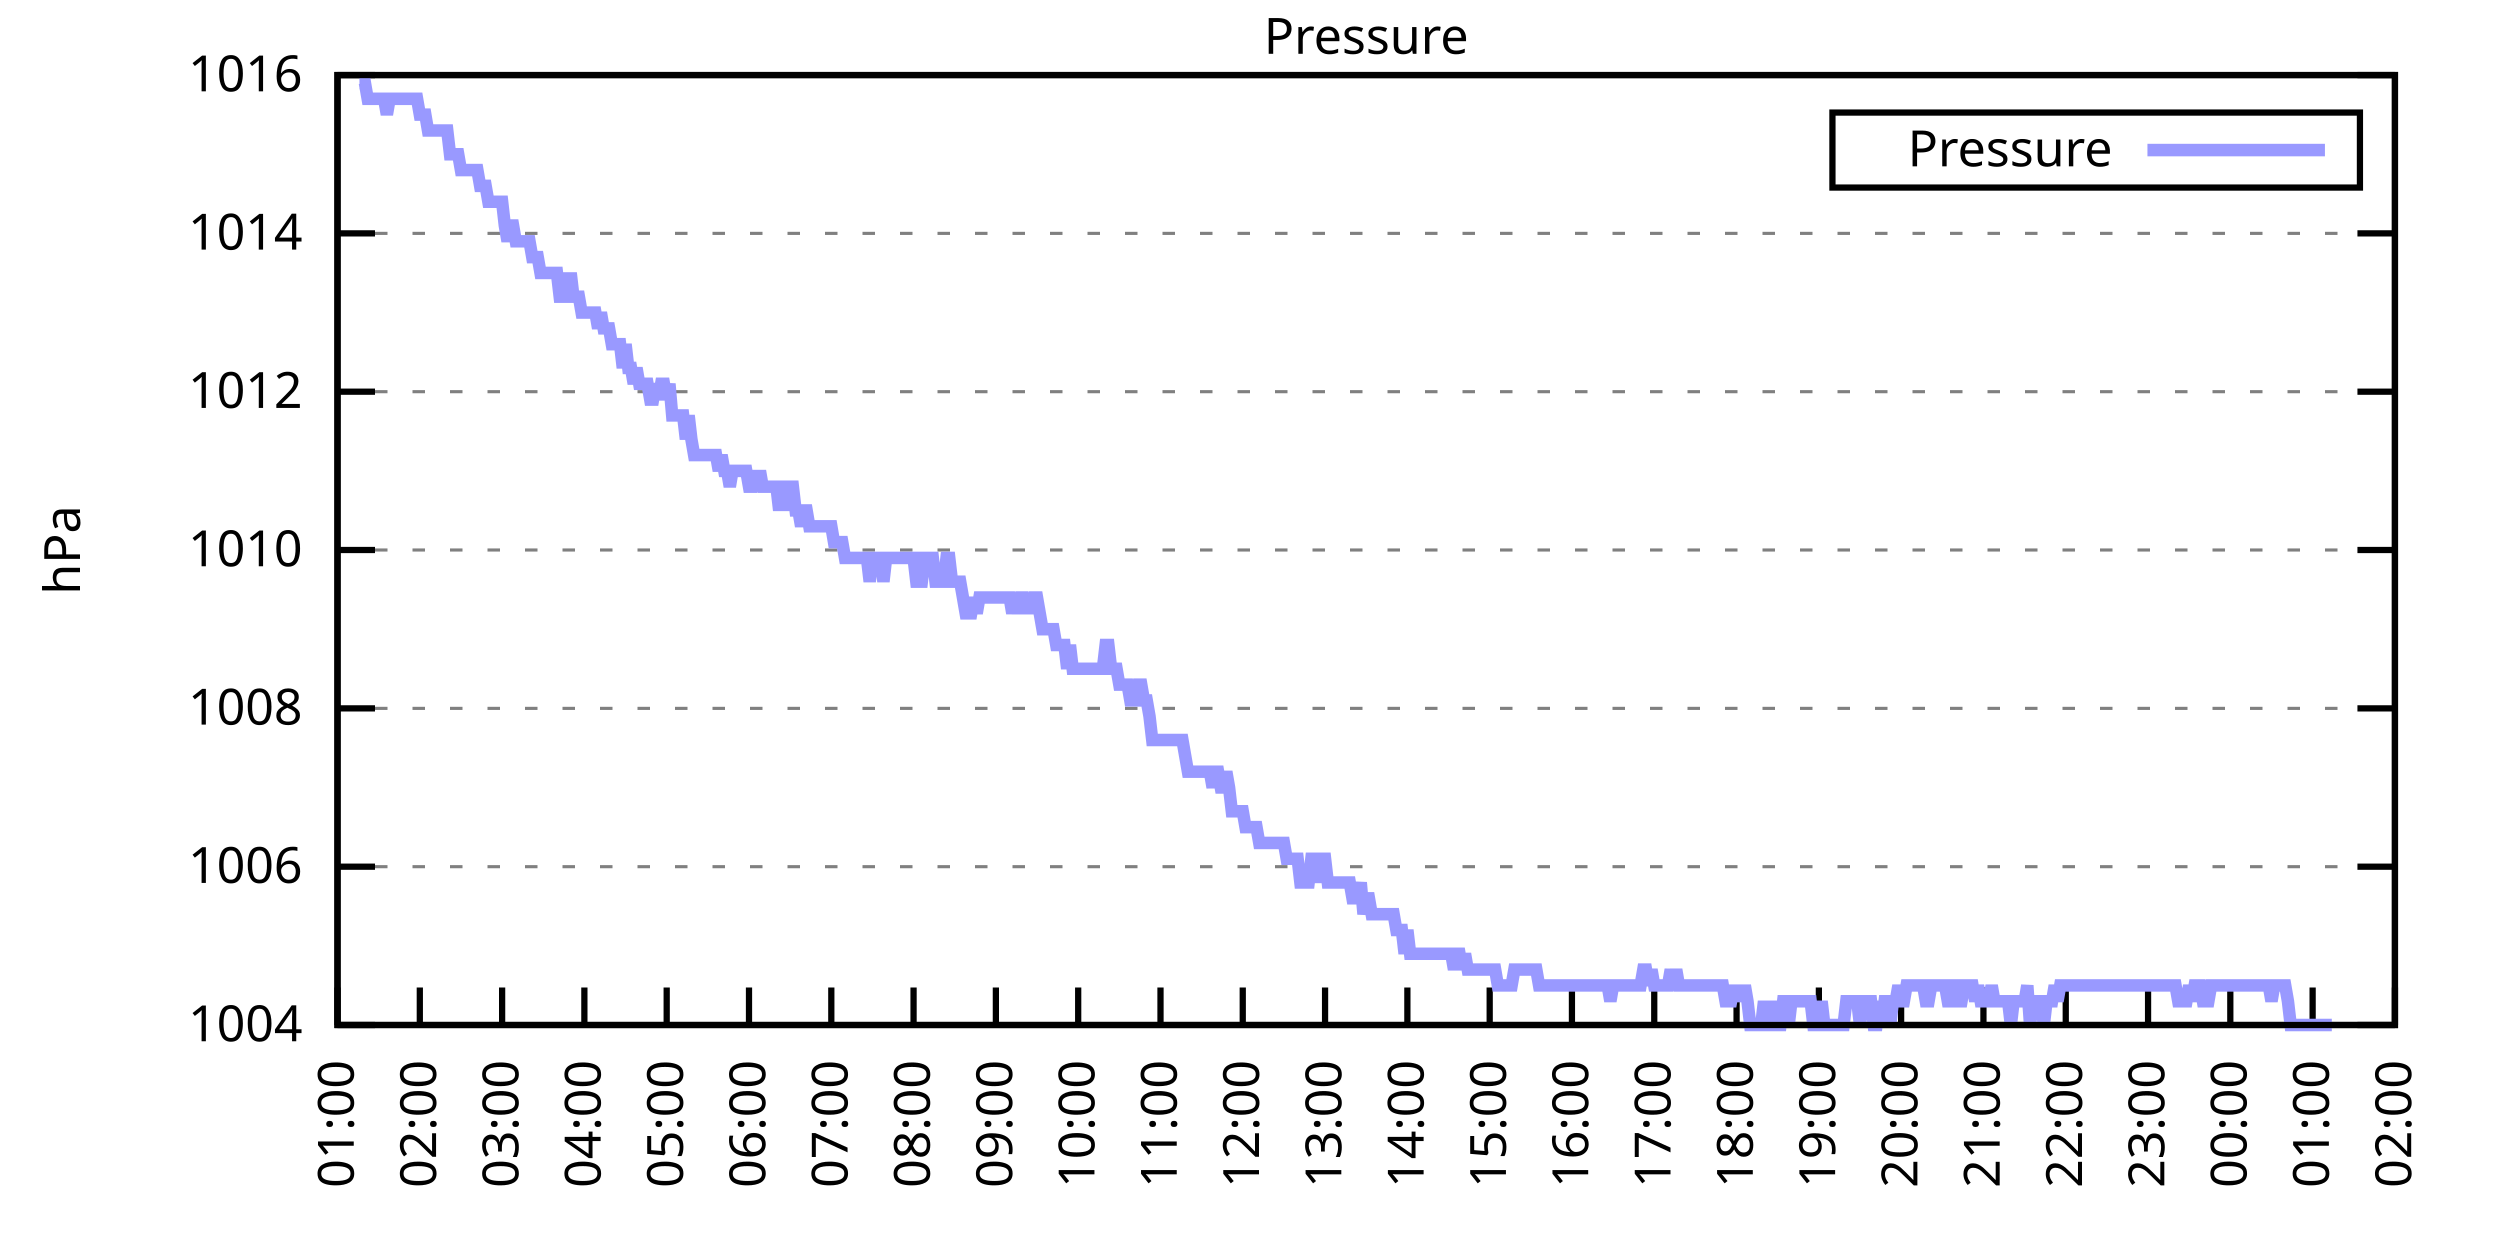
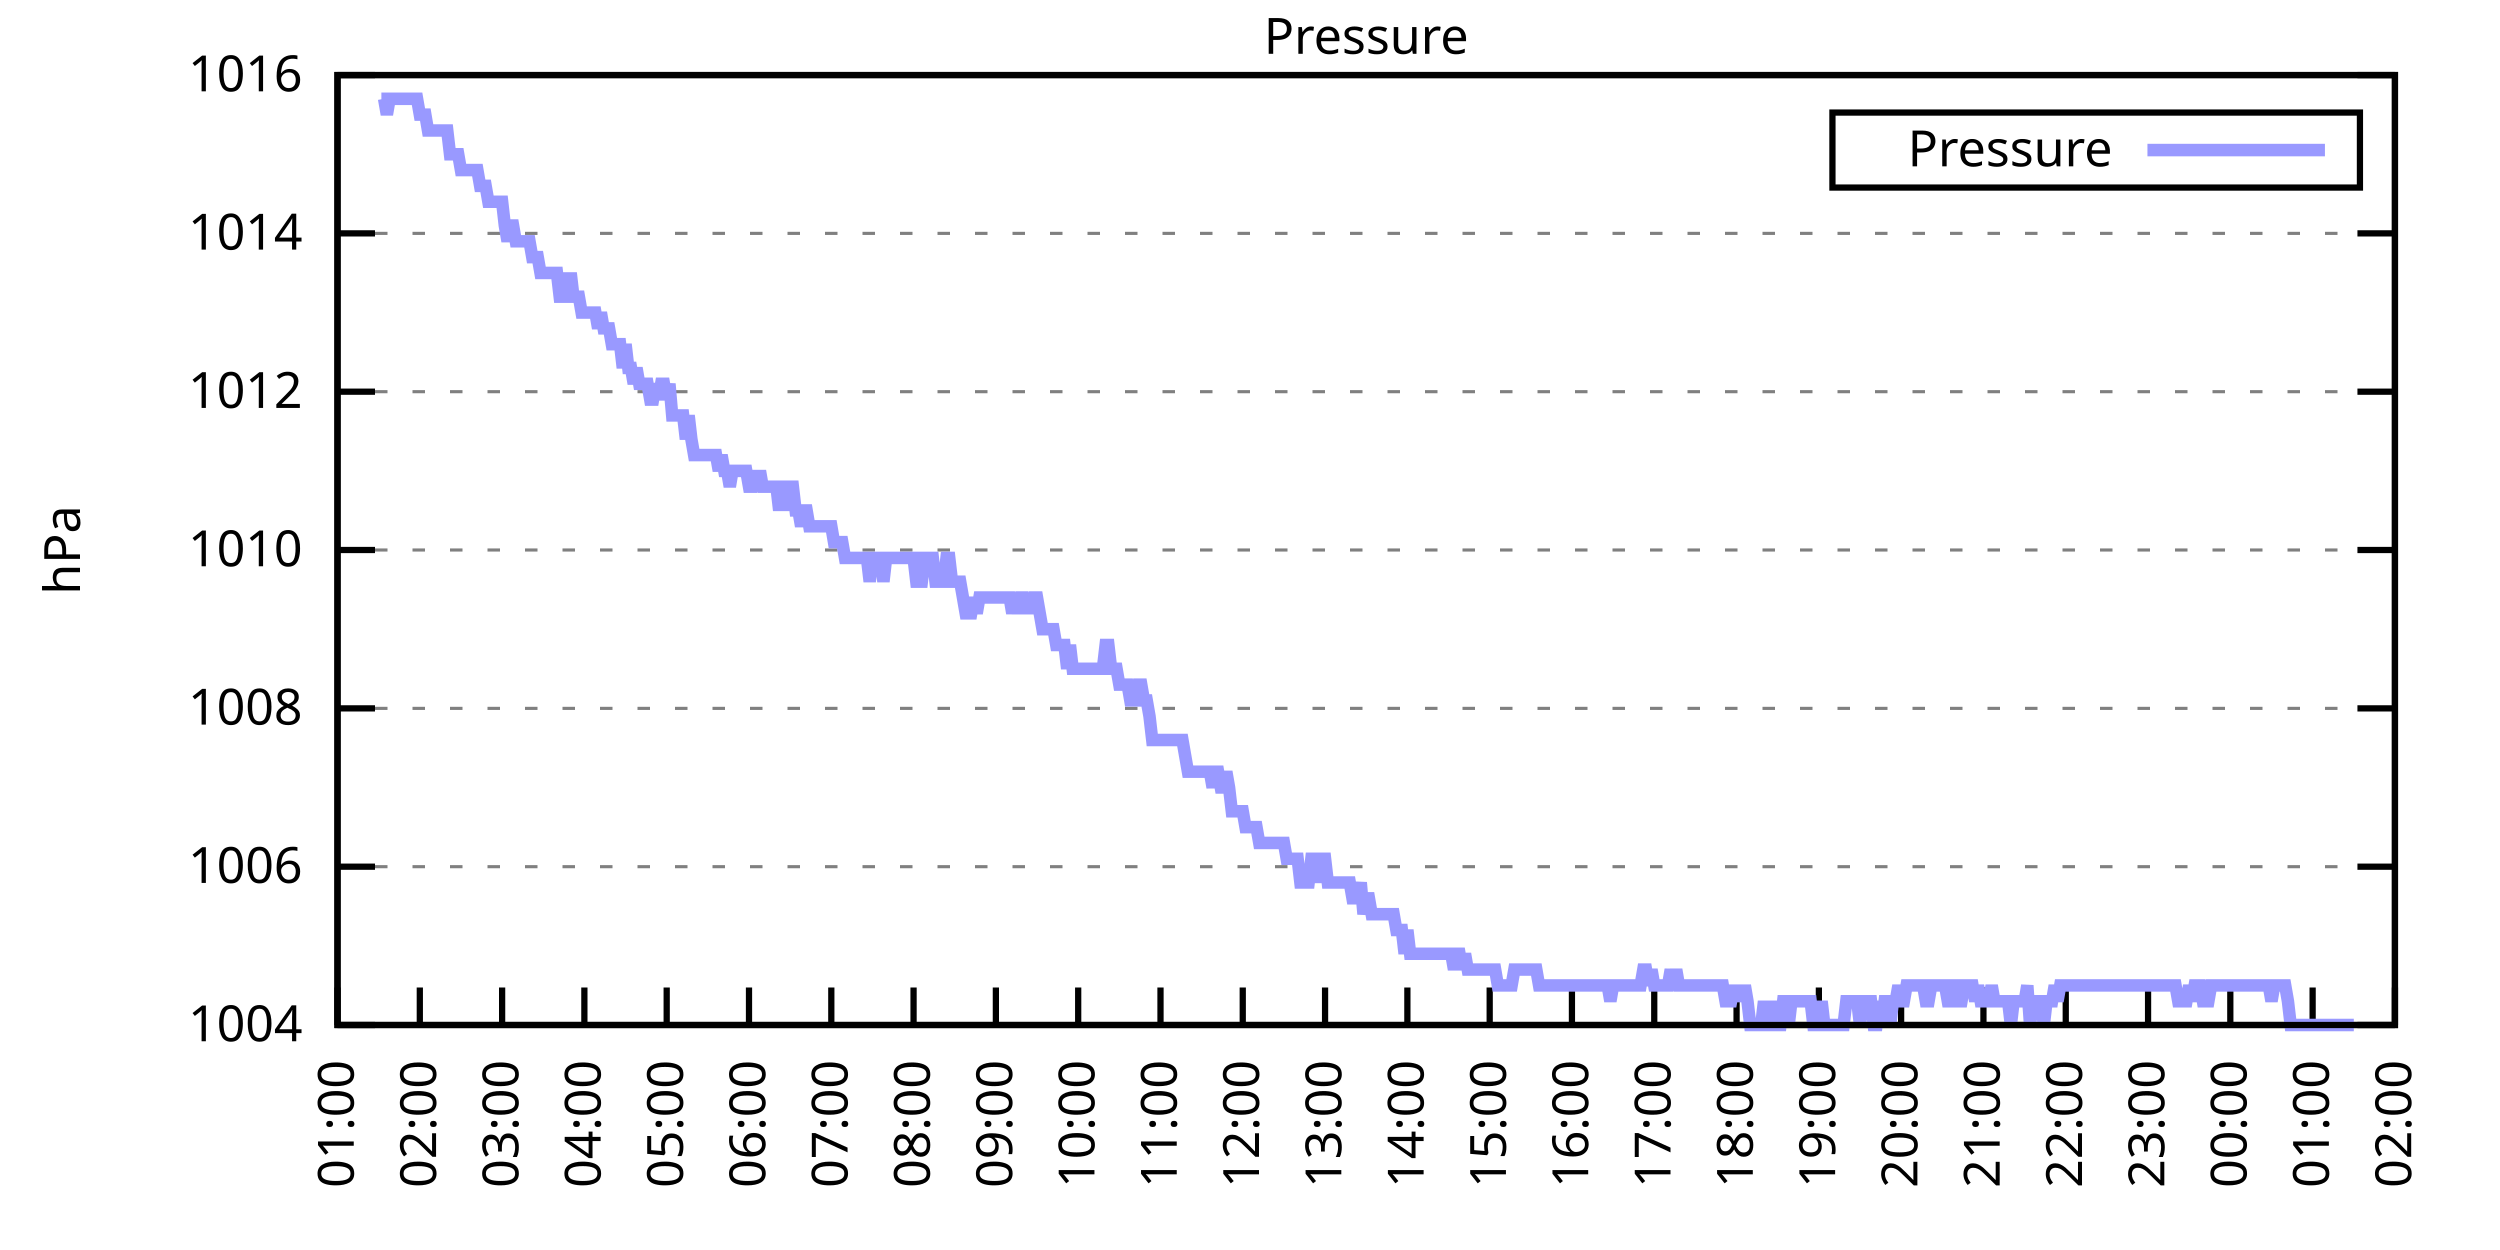
<svg xmlns="http://www.w3.org/2000/svg" xmlns:xlink="http://www.w3.org/1999/xlink" width="400" height="200" viewBox="0 0 400 200">
  <g id="gnuplot_canvas">
    <rect x="0" y="0" width="400" height="200" fill="none" />
    <defs>
      <circle id="gpDot" r="0.5" stroke-width="0.5" stroke="currentColor" />
      <path id="gpPt0" stroke-width="0.333" stroke="currentColor" d="M-1,0 h2 M0,-1 v2" />
      <path id="gpPt1" stroke-width="0.333" stroke="currentColor" d="M-1,-1 L1,1 M1,-1 L-1,1" />
      <path id="gpPt2" stroke-width="0.333" stroke="currentColor" d="M-1,0 L1,0 M0,-1 L0,1 M-1,-1 L1,1 M-1,1 L1,-1" />
      <rect id="gpPt3" stroke-width="0.333" stroke="currentColor" x="-1" y="-1" width="2" height="2" />
      <rect id="gpPt4" stroke-width="0.333" stroke="currentColor" fill="currentColor" x="-1" y="-1" width="2" height="2" />
      <circle id="gpPt5" stroke-width="0.333" stroke="currentColor" cx="0" cy="0" r="1" />
      <use xlink:href="#gpPt5" id="gpPt6" fill="currentColor" stroke="none" />
      <path id="gpPt7" stroke-width="0.333" stroke="currentColor" d="M0,-1.33 L-1.33,0.67 L1.33,0.67 z" />
      <use xlink:href="#gpPt7" id="gpPt8" fill="currentColor" stroke="none" />
      <use xlink:href="#gpPt7" id="gpPt9" stroke="currentColor" transform="rotate(180)" />
      <use xlink:href="#gpPt9" id="gpPt10" fill="currentColor" stroke="none" />
      <use xlink:href="#gpPt3" id="gpPt11" stroke="currentColor" transform="rotate(45)" />
      <use xlink:href="#gpPt11" id="gpPt12" fill="currentColor" stroke="none" />
      <path id="gpPt13" stroke-width="0.333" stroke="currentColor" d="M0,1.330 L1.265,0.411 L0.782,-1.067 L-0.782,-1.076 L-1.265,0.411 z" />
      <use xlink:href="#gpPt13" id="gpPt14" fill="currentColor" stroke="none" />
      <filter id="textbox" filterUnits="objectBoundingBox" x="0" y="0" height="1" width="1">
        <feFlood flood-color="white" flood-opacity="1" result="bgnd" />
        <feComposite in="SourceGraphic" in2="bgnd" operator="atop" />
      </filter>
      <filter id="greybox" filterUnits="objectBoundingBox" x="0" y="0" height="1" width="1">
        <feFlood flood-color="lightgrey" flood-opacity="1" result="grey" />
        <feComposite in="SourceGraphic" in2="grey" operator="atop" />
      </filter>
    </defs>
    <g fill="none" color="white" stroke="currentColor" stroke-width="1.00" stroke-linecap="butt" stroke-linejoin="miter">
</g>
    <g fill="none" color="black" stroke="currentColor" stroke-width="1.00" stroke-linecap="butt" stroke-linejoin="miter">
      <g stroke="none" shape-rendering="crispEdges">
        <polygon fill="rgb(255, 255, 255)" points="54.00,164.00 383.18,164.00 383.18,12.02 54.00,12.02 " />
      </g>
    </g>
    <g fill="none" color="black" stroke="currentColor" stroke-width="1.00" stroke-linecap="butt" stroke-linejoin="miter">
</g>
    <g fill="none" color="black" stroke="black" stroke-width="0.50" stroke-linecap="butt" stroke-linejoin="miter">
</g>
    <g fill="none" color="gray" stroke="currentColor" stroke-width="0.50" stroke-linecap="butt" stroke-linejoin="miter">
      <path stroke="gray" stroke-dasharray="2,4" class="gridline" d="M54.00,164.00 L383.19,164.00  " />
    </g>
    <g fill="none" color="gray" stroke="gray" stroke-width="1.00" stroke-linecap="butt" stroke-linejoin="miter">
</g>
    <g fill="none" color="black" stroke="currentColor" stroke-width="1.00" stroke-linecap="butt" stroke-linejoin="miter">
      <path stroke="black" d="M54.00,164.00 L60.00,164.00 M383.19,164.00 L377.19,164.00  " />
      <g transform="translate(48.40,166.60)" stroke="none" fill="black" font-family="Sans" font-size="8.00" text-anchor="end">
        <text>
          <tspan font-family="Sans"> 1004</tspan>
        </text>
      </g>
    </g>
    <g fill="none" color="black" stroke="currentColor" stroke-width="1.00" stroke-linecap="butt" stroke-linejoin="miter">
</g>
    <g fill="none" color="black" stroke="black" stroke-width="0.50" stroke-linecap="butt" stroke-linejoin="miter">
</g>
    <g fill="none" color="gray" stroke="currentColor" stroke-width="0.50" stroke-linecap="butt" stroke-linejoin="miter">
      <path stroke="gray" stroke-dasharray="2,4" class="gridline" d="M54.00,138.67 L383.19,138.67  " />
    </g>
    <g fill="none" color="gray" stroke="gray" stroke-width="1.00" stroke-linecap="butt" stroke-linejoin="miter">
</g>
    <g fill="none" color="black" stroke="currentColor" stroke-width="1.00" stroke-linecap="butt" stroke-linejoin="miter">
      <path stroke="black" d="M54.00,138.67 L60.00,138.67 M383.19,138.67 L377.19,138.67  " />
      <g transform="translate(48.40,141.27)" stroke="none" fill="black" font-family="Sans" font-size="8.00" text-anchor="end">
        <text>
          <tspan font-family="Sans"> 1006</tspan>
        </text>
      </g>
    </g>
    <g fill="none" color="black" stroke="currentColor" stroke-width="1.00" stroke-linecap="butt" stroke-linejoin="miter">
</g>
    <g fill="none" color="black" stroke="black" stroke-width="0.50" stroke-linecap="butt" stroke-linejoin="miter">
</g>
    <g fill="none" color="gray" stroke="currentColor" stroke-width="0.50" stroke-linecap="butt" stroke-linejoin="miter">
      <path stroke="gray" stroke-dasharray="2,4" class="gridline" d="M54.00,113.34 L383.19,113.34  " />
    </g>
    <g fill="none" color="gray" stroke="gray" stroke-width="1.00" stroke-linecap="butt" stroke-linejoin="miter">
</g>
    <g fill="none" color="black" stroke="currentColor" stroke-width="1.00" stroke-linecap="butt" stroke-linejoin="miter">
      <path stroke="black" d="M54.00,113.34 L60.00,113.34 M383.19,113.34 L377.19,113.34  " />
      <g transform="translate(48.40,115.94)" stroke="none" fill="black" font-family="Sans" font-size="8.00" text-anchor="end">
        <text>
          <tspan font-family="Sans"> 1008</tspan>
        </text>
      </g>
    </g>
    <g fill="none" color="black" stroke="currentColor" stroke-width="1.00" stroke-linecap="butt" stroke-linejoin="miter">
</g>
    <g fill="none" color="black" stroke="black" stroke-width="0.50" stroke-linecap="butt" stroke-linejoin="miter">
</g>
    <g fill="none" color="gray" stroke="currentColor" stroke-width="0.50" stroke-linecap="butt" stroke-linejoin="miter">
      <path stroke="gray" stroke-dasharray="2,4" class="gridline" d="M54.00,88.00 L383.19,88.00  " />
    </g>
    <g fill="none" color="gray" stroke="gray" stroke-width="1.00" stroke-linecap="butt" stroke-linejoin="miter">
</g>
    <g fill="none" color="black" stroke="currentColor" stroke-width="1.00" stroke-linecap="butt" stroke-linejoin="miter">
      <path stroke="black" d="M54.00,88.00 L60.00,88.00 M383.19,88.00 L377.19,88.00  " />
      <g transform="translate(48.40,90.60)" stroke="none" fill="black" font-family="Sans" font-size="8.00" text-anchor="end">
        <text>
          <tspan font-family="Sans"> 1010</tspan>
        </text>
      </g>
    </g>
    <g fill="none" color="black" stroke="currentColor" stroke-width="1.00" stroke-linecap="butt" stroke-linejoin="miter">
</g>
    <g fill="none" color="black" stroke="black" stroke-width="0.50" stroke-linecap="butt" stroke-linejoin="miter">
</g>
    <g fill="none" color="gray" stroke="currentColor" stroke-width="0.50" stroke-linecap="butt" stroke-linejoin="miter">
      <path stroke="gray" stroke-dasharray="2,4" class="gridline" d="M54.00,62.67 L383.19,62.67  " />
    </g>
    <g fill="none" color="gray" stroke="gray" stroke-width="1.00" stroke-linecap="butt" stroke-linejoin="miter">
</g>
    <g fill="none" color="black" stroke="currentColor" stroke-width="1.00" stroke-linecap="butt" stroke-linejoin="miter">
      <path stroke="black" d="M54.00,62.67 L60.00,62.67 M383.19,62.67 L377.19,62.67  " />
      <g transform="translate(48.40,65.27)" stroke="none" fill="black" font-family="Sans" font-size="8.00" text-anchor="end">
        <text>
          <tspan font-family="Sans"> 1012</tspan>
        </text>
      </g>
    </g>
    <g fill="none" color="black" stroke="currentColor" stroke-width="1.00" stroke-linecap="butt" stroke-linejoin="miter">
</g>
    <g fill="none" color="black" stroke="black" stroke-width="0.50" stroke-linecap="butt" stroke-linejoin="miter">
</g>
    <g fill="none" color="gray" stroke="currentColor" stroke-width="0.50" stroke-linecap="butt" stroke-linejoin="miter">
      <path stroke="gray" stroke-dasharray="2,4" class="gridline" d="M54.00,37.34 L383.19,37.34  " />
    </g>
    <g fill="none" color="gray" stroke="gray" stroke-width="1.00" stroke-linecap="butt" stroke-linejoin="miter">
</g>
    <g fill="none" color="black" stroke="currentColor" stroke-width="1.00" stroke-linecap="butt" stroke-linejoin="miter">
      <path stroke="black" d="M54.00,37.34 L60.00,37.34 M383.19,37.34 L377.19,37.34  " />
      <g transform="translate(48.40,39.94)" stroke="none" fill="black" font-family="Sans" font-size="8.00" text-anchor="end">
        <text>
          <tspan font-family="Sans"> 1014</tspan>
        </text>
      </g>
    </g>
    <g fill="none" color="black" stroke="currentColor" stroke-width="1.00" stroke-linecap="butt" stroke-linejoin="miter">
</g>
    <g fill="none" color="black" stroke="black" stroke-width="0.50" stroke-linecap="butt" stroke-linejoin="miter">
</g>
    <g fill="none" color="gray" stroke="currentColor" stroke-width="0.50" stroke-linecap="butt" stroke-linejoin="miter">
      <path stroke="gray" stroke-dasharray="2,4" class="gridline" d="M54.00,12.01 L383.19,12.01  " />
    </g>
    <g fill="none" color="gray" stroke="gray" stroke-width="1.00" stroke-linecap="butt" stroke-linejoin="miter">
</g>
    <g fill="none" color="black" stroke="currentColor" stroke-width="1.00" stroke-linecap="butt" stroke-linejoin="miter">
      <path stroke="black" d="M54.00,12.01 L60.00,12.01 M383.19,12.01 L377.19,12.01  " />
      <g transform="translate(48.40,14.61)" stroke="none" fill="black" font-family="Sans" font-size="8.00" text-anchor="end">
        <text>
          <tspan font-family="Sans"> 1016</tspan>
        </text>
      </g>
    </g>
    <g fill="none" color="black" stroke="currentColor" stroke-width="1.00" stroke-linecap="butt" stroke-linejoin="miter">
      <path stroke="black" d="M54.00,164.00 L54.00,158.00  " />
      <g transform="translate(56.60,169.60) rotate(270.00)" stroke="none" fill="black" font-family="Sans" font-size="8.00" text-anchor="end">
        <text>
          <tspan font-family="Sans">01:00</tspan>
        </text>
      </g>
    </g>
    <g fill="none" color="black" stroke="currentColor" stroke-width="1.00" stroke-linecap="butt" stroke-linejoin="miter">
      <path stroke="black" d="M67.17,164.00 L67.17,158.00  " />
      <g transform="translate(69.77,169.60) rotate(270.00)" stroke="none" fill="black" font-family="Sans" font-size="8.00" text-anchor="end">
        <text>
          <tspan font-family="Sans">02:00</tspan>
        </text>
      </g>
    </g>
    <g fill="none" color="black" stroke="currentColor" stroke-width="1.00" stroke-linecap="butt" stroke-linejoin="miter">
      <path stroke="black" d="M80.34,164.00 L80.34,158.00  " />
      <g transform="translate(82.94,169.60) rotate(270.00)" stroke="none" fill="black" font-family="Sans" font-size="8.00" text-anchor="end">
        <text>
          <tspan font-family="Sans">03:00</tspan>
        </text>
      </g>
    </g>
    <g fill="none" color="black" stroke="currentColor" stroke-width="1.00" stroke-linecap="butt" stroke-linejoin="miter">
      <path stroke="black" d="M93.50,164.00 L93.50,158.00  " />
      <g transform="translate(96.10,169.60) rotate(270.00)" stroke="none" fill="black" font-family="Sans" font-size="8.00" text-anchor="end">
        <text>
          <tspan font-family="Sans">04:00</tspan>
        </text>
      </g>
    </g>
    <g fill="none" color="black" stroke="currentColor" stroke-width="1.00" stroke-linecap="butt" stroke-linejoin="miter">
      <path stroke="black" d="M106.67,164.00 L106.67,158.00  " />
      <g transform="translate(109.27,169.60) rotate(270.00)" stroke="none" fill="black" font-family="Sans" font-size="8.00" text-anchor="end">
        <text>
          <tspan font-family="Sans">05:00</tspan>
        </text>
      </g>
    </g>
    <g fill="none" color="black" stroke="currentColor" stroke-width="1.00" stroke-linecap="butt" stroke-linejoin="miter">
      <path stroke="black" d="M119.84,164.00 L119.84,158.00  " />
      <g transform="translate(122.44,169.60) rotate(270.00)" stroke="none" fill="black" font-family="Sans" font-size="8.00" text-anchor="end">
        <text>
          <tspan font-family="Sans">06:00</tspan>
        </text>
      </g>
    </g>
    <g fill="none" color="black" stroke="currentColor" stroke-width="1.00" stroke-linecap="butt" stroke-linejoin="miter">
      <path stroke="black" d="M133.01,164.00 L133.01,158.00  " />
      <g transform="translate(135.61,169.60) rotate(270.00)" stroke="none" fill="black" font-family="Sans" font-size="8.00" text-anchor="end">
        <text>
          <tspan font-family="Sans">07:00</tspan>
        </text>
      </g>
    </g>
    <g fill="none" color="black" stroke="currentColor" stroke-width="1.00" stroke-linecap="butt" stroke-linejoin="miter">
      <path stroke="black" d="M146.17,164.00 L146.17,158.00  " />
      <g transform="translate(148.77,169.60) rotate(270.00)" stroke="none" fill="black" font-family="Sans" font-size="8.00" text-anchor="end">
        <text>
          <tspan font-family="Sans">08:00</tspan>
        </text>
      </g>
    </g>
    <g fill="none" color="black" stroke="currentColor" stroke-width="1.00" stroke-linecap="butt" stroke-linejoin="miter">
      <path stroke="black" d="M159.34,164.00 L159.34,158.00  " />
      <g transform="translate(161.94,169.60) rotate(270.00)" stroke="none" fill="black" font-family="Sans" font-size="8.00" text-anchor="end">
        <text>
          <tspan font-family="Sans">09:00</tspan>
        </text>
      </g>
    </g>
    <g fill="none" color="black" stroke="currentColor" stroke-width="1.00" stroke-linecap="butt" stroke-linejoin="miter">
      <path stroke="black" d="M172.51,164.00 L172.51,158.00  " />
      <g transform="translate(175.11,169.60) rotate(270.00)" stroke="none" fill="black" font-family="Sans" font-size="8.00" text-anchor="end">
        <text>
          <tspan font-family="Sans">10:00</tspan>
        </text>
      </g>
    </g>
    <g fill="none" color="black" stroke="currentColor" stroke-width="1.00" stroke-linecap="butt" stroke-linejoin="miter">
      <path stroke="black" d="M185.68,164.00 L185.68,158.00  " />
      <g transform="translate(188.28,169.60) rotate(270.00)" stroke="none" fill="black" font-family="Sans" font-size="8.00" text-anchor="end">
        <text>
          <tspan font-family="Sans">11:00</tspan>
        </text>
      </g>
    </g>
    <g fill="none" color="black" stroke="currentColor" stroke-width="1.00" stroke-linecap="butt" stroke-linejoin="miter">
      <path stroke="black" d="M198.84,164.00 L198.84,158.00  " />
      <g transform="translate(201.44,169.60) rotate(270.00)" stroke="none" fill="black" font-family="Sans" font-size="8.00" text-anchor="end">
        <text>
          <tspan font-family="Sans">12:00</tspan>
        </text>
      </g>
    </g>
    <g fill="none" color="black" stroke="currentColor" stroke-width="1.00" stroke-linecap="butt" stroke-linejoin="miter">
      <path stroke="black" d="M212.01,164.00 L212.01,158.00  " />
      <g transform="translate(214.61,169.60) rotate(270.00)" stroke="none" fill="black" font-family="Sans" font-size="8.00" text-anchor="end">
        <text>
          <tspan font-family="Sans">13:00</tspan>
        </text>
      </g>
    </g>
    <g fill="none" color="black" stroke="currentColor" stroke-width="1.00" stroke-linecap="butt" stroke-linejoin="miter">
      <path stroke="black" d="M225.18,164.00 L225.18,158.00  " />
      <g transform="translate(227.78,169.60) rotate(270.00)" stroke="none" fill="black" font-family="Sans" font-size="8.00" text-anchor="end">
        <text>
          <tspan font-family="Sans">14:00</tspan>
        </text>
      </g>
    </g>
    <g fill="none" color="black" stroke="currentColor" stroke-width="1.00" stroke-linecap="butt" stroke-linejoin="miter">
      <path stroke="black" d="M238.35,164.00 L238.35,158.00  " />
      <g transform="translate(240.95,169.60) rotate(270.00)" stroke="none" fill="black" font-family="Sans" font-size="8.00" text-anchor="end">
        <text>
          <tspan font-family="Sans">15:00</tspan>
        </text>
      </g>
    </g>
    <g fill="none" color="black" stroke="currentColor" stroke-width="1.00" stroke-linecap="butt" stroke-linejoin="miter">
      <path stroke="black" d="M251.51,164.00 L251.51,158.00  " />
      <g transform="translate(254.11,169.60) rotate(270.00)" stroke="none" fill="black" font-family="Sans" font-size="8.00" text-anchor="end">
        <text>
          <tspan font-family="Sans">16:00</tspan>
        </text>
      </g>
    </g>
    <g fill="none" color="black" stroke="currentColor" stroke-width="1.00" stroke-linecap="butt" stroke-linejoin="miter">
      <path stroke="black" d="M264.68,164.00 L264.68,158.00  " />
      <g transform="translate(267.28,169.60) rotate(270.00)" stroke="none" fill="black" font-family="Sans" font-size="8.00" text-anchor="end">
        <text>
          <tspan font-family="Sans">17:00</tspan>
        </text>
      </g>
    </g>
    <g fill="none" color="black" stroke="currentColor" stroke-width="1.00" stroke-linecap="butt" stroke-linejoin="miter">
      <path stroke="black" d="M277.85,164.00 L277.85,158.00  " />
      <g transform="translate(280.45,169.60) rotate(270.00)" stroke="none" fill="black" font-family="Sans" font-size="8.00" text-anchor="end">
        <text>
          <tspan font-family="Sans">18:00</tspan>
        </text>
      </g>
    </g>
    <g fill="none" color="black" stroke="currentColor" stroke-width="1.00" stroke-linecap="butt" stroke-linejoin="miter">
      <path stroke="black" d="M291.02,164.00 L291.02,158.00  " />
      <g transform="translate(293.62,169.60) rotate(270.00)" stroke="none" fill="black" font-family="Sans" font-size="8.00" text-anchor="end">
        <text>
          <tspan font-family="Sans">19:00</tspan>
        </text>
      </g>
    </g>
    <g fill="none" color="black" stroke="currentColor" stroke-width="1.00" stroke-linecap="butt" stroke-linejoin="miter">
      <path stroke="black" d="M304.18,164.00 L304.18,158.00  " />
      <g transform="translate(306.78,169.60) rotate(270.00)" stroke="none" fill="black" font-family="Sans" font-size="8.00" text-anchor="end">
        <text>
          <tspan font-family="Sans">20:00</tspan>
        </text>
      </g>
    </g>
    <g fill="none" color="black" stroke="currentColor" stroke-width="1.00" stroke-linecap="butt" stroke-linejoin="miter">
      <path stroke="black" d="M317.35,164.00 L317.35,158.00  " />
      <g transform="translate(319.95,169.60) rotate(270.00)" stroke="none" fill="black" font-family="Sans" font-size="8.00" text-anchor="end">
        <text>
          <tspan font-family="Sans">21:00</tspan>
        </text>
      </g>
    </g>
    <g fill="none" color="black" stroke="currentColor" stroke-width="1.00" stroke-linecap="butt" stroke-linejoin="miter">
      <path stroke="black" d="M330.52,164.00 L330.52,158.00  " />
      <g transform="translate(333.12,169.60) rotate(270.00)" stroke="none" fill="black" font-family="Sans" font-size="8.00" text-anchor="end">
        <text>
          <tspan font-family="Sans">22:00</tspan>
        </text>
      </g>
    </g>
    <g fill="none" color="black" stroke="currentColor" stroke-width="1.00" stroke-linecap="butt" stroke-linejoin="miter">
      <path stroke="black" d="M343.69,164.00 L343.69,158.00  " />
      <g transform="translate(346.29,169.60) rotate(270.00)" stroke="none" fill="black" font-family="Sans" font-size="8.00" text-anchor="end">
        <text>
          <tspan font-family="Sans">23:00</tspan>
        </text>
      </g>
    </g>
    <g fill="none" color="black" stroke="currentColor" stroke-width="1.00" stroke-linecap="butt" stroke-linejoin="miter">
      <path stroke="black" d="M356.85,164.00 L356.85,158.00  " />
      <g transform="translate(359.45,169.60) rotate(270.00)" stroke="none" fill="black" font-family="Sans" font-size="8.00" text-anchor="end">
        <text>
          <tspan font-family="Sans">00:00</tspan>
        </text>
      </g>
    </g>
    <g fill="none" color="black" stroke="currentColor" stroke-width="1.00" stroke-linecap="butt" stroke-linejoin="miter">
      <path stroke="black" d="M370.02,164.00 L370.02,158.00  " />
      <g transform="translate(372.62,169.60) rotate(270.00)" stroke="none" fill="black" font-family="Sans" font-size="8.00" text-anchor="end">
        <text>
          <tspan font-family="Sans">01:00</tspan>
        </text>
      </g>
    </g>
    <g fill="none" color="black" stroke="currentColor" stroke-width="1.00" stroke-linecap="butt" stroke-linejoin="miter">
      <path stroke="black" d="M383.19,164.00 L383.19,158.00  " />
      <g transform="translate(385.79,169.60) rotate(270.00)" stroke="none" fill="black" font-family="Sans" font-size="8.00" text-anchor="end">
        <text>
          <tspan font-family="Sans">02:00</tspan>
        </text>
      </g>
    </g>
    <g fill="none" color="black" stroke="currentColor" stroke-width="1.00" stroke-linecap="butt" stroke-linejoin="miter">
</g>
    <g fill="none" color="black" stroke="currentColor" stroke-width="1.00" stroke-linecap="butt" stroke-linejoin="miter">
      <path stroke="black" d="M54.00,12.01 L54.00,164.00 L383.19,164.00 L383.19,12.01 L54.00,12.01 Z  " />
    </g>
    <g fill="none" color="black" stroke="currentColor" stroke-width="1.00" stroke-linecap="butt" stroke-linejoin="miter">
</g>
    <g fill="none" color="black" stroke="currentColor" stroke-width="1.00" stroke-linecap="butt" stroke-linejoin="miter">
      <path stroke="black" d="M293.19,30.01 L293.19,18.01 L377.59,18.01 L377.59,30.01 L293.19,30.01 Z  " />
    </g>
    <g id="Pressure_plot_1">
      <g fill="none" color="white" stroke="black" stroke-width="2.00" stroke-linecap="butt" stroke-linejoin="miter">
</g>
      <g fill="none" color="black" stroke="currentColor" stroke-width="2.00" stroke-linecap="butt" stroke-linejoin="miter">
        <g transform="translate(337.99,26.61)" stroke="none" fill="black" font-family="Sans" font-size="8.00" text-anchor="end">
          <text>
            <tspan font-family="Sans">Pressure</tspan>
          </text>
        </g>
      </g>
      <g fill="none" color="black" stroke="currentColor" stroke-width="2.00" stroke-linecap="butt" stroke-linejoin="miter">
-         <path stroke="rgb(153, 153, 255)" d="M343.59,24.01 L371.99,24.01 M57.51,13.28 L57.95,13.28 L58.39,13.28 L58.83,15.81 L59.27,15.81 L59.71,15.81   L60.14,15.81 L60.58,15.81 L61.02,15.81 L61.46,15.81 L61.90,18.34 L62.34,15.81 L62.78,15.81 L63.22,15.81   L63.66,15.81 L64.10,15.81 L64.53,15.81 L64.97,15.81 L65.41,15.81 L65.85,15.81 L66.29,15.81 L66.73,15.81   L67.17,18.34 L67.61,18.34 L68.05,18.34 L68.48,20.88 L68.92,20.88 L69.36,20.88 L69.80,20.88 L70.24,20.88   L70.68,20.88 L71.12,20.88 L71.56,20.88 L72.00,24.68 L72.43,24.68 L72.87,24.68 L73.31,24.68 L73.75,27.21   L74.19,27.21 L74.63,27.21 L75.07,27.21 L75.51,27.21 L75.95,27.21 L76.38,27.21 L76.82,29.74 L77.26,29.74   L77.70,29.74 L78.14,32.28 L78.58,32.28 L79.02,32.28 L79.46,32.28 L79.90,32.28 L80.34,32.28 L80.77,36.08   L81.21,38.61 L81.65,36.08 L82.09,36.08 L82.53,38.61 L82.97,38.61 L83.41,38.61 L83.85,38.61 L84.29,38.61   L84.72,38.61 L85.16,41.14 L85.60,41.14 L86.04,41.14 L86.48,43.67 L86.92,43.67 L87.36,43.67 L87.80,43.67   L88.24,43.67 L88.67,43.67 L89.11,43.67 L89.55,47.47 L89.99,47.47 L90.43,43.67 L90.87,47.47 L91.31,43.67   L91.75,47.47 L92.19,47.47 L92.62,47.47 L93.06,50.01 L93.50,50.01 L93.94,50.01 L94.38,50.01 L94.82,50.01   L95.26,50.01 L95.70,52.54 L96.14,50.01 L96.58,52.54 L97.01,52.54 L97.45,52.54 L97.89,55.07 L98.33,55.07   L98.77,55.07 L99.21,55.07 L99.65,58.87 L100.09,55.07 L100.53,58.87 L100.96,58.87 L101.40,61.41 L101.84,58.87   L102.28,61.41 L102.72,61.41 L103.16,61.41 L103.60,61.41 L104.04,63.94 L104.48,63.94 L104.91,61.41 L105.35,63.94   L105.79,61.41 L106.23,61.41 L106.67,63.94 L107.11,61.41 L107.55,66.47 L107.99,66.47 L108.43,66.47 L108.87,66.47   L109.30,66.47 L109.74,70.27 L110.18,66.47 L110.62,70.27 L111.06,72.81 L111.50,72.81 L111.94,72.81 L112.38,72.81   L112.82,72.81 L113.25,72.81 L113.69,72.81 L114.13,72.81 L114.57,72.81 L115.01,75.34 L115.45,72.81 L115.89,75.34   L116.33,75.34 L116.77,77.87 L117.20,75.34 L117.64,75.34 L118.08,75.34 L118.52,75.34 L118.96,75.34 L119.40,75.34   L119.84,77.87 L120.28,77.87 L120.72,75.34 L121.15,77.87 L121.59,75.34 L122.03,77.87 L122.47,77.87 L122.91,77.87   L123.35,77.87 L123.79,77.87 L124.23,77.87 L124.67,81.67 L125.11,77.87 L125.54,81.67 L125.98,77.87 L126.42,77.87   L126.86,77.87 L127.30,81.67 L127.74,81.67 L128.18,84.21 L128.62,81.67 L129.06,81.67 L129.49,84.21 L129.93,84.21   L130.37,84.21 L130.81,84.21 L131.25,84.21 L131.69,84.21 L132.13,84.21 L132.57,84.21 L133.01,84.21 L133.44,86.74   L133.88,86.74 L134.32,86.74 L134.76,86.74 L135.20,89.27 L135.64,89.27 L136.08,89.27 L136.52,89.27 L136.96,89.27   L137.39,89.27 L137.83,89.27 L138.27,89.27 L138.71,89.27 L139.15,93.07 L139.59,89.27 L140.03,89.27 L140.47,89.27   L140.91,89.27 L141.35,93.07 L141.78,89.27 L142.22,89.27 L142.66,89.27 L143.10,89.27 L143.54,89.27 L143.98,89.27   L144.42,89.27 L144.86,89.27 L145.30,89.27 L145.73,89.27 L146.17,89.27 L146.61,93.07 L147.05,93.07 L147.49,93.07   L147.93,89.27 L148.37,89.27 L148.81,89.27 L149.25,89.27 L149.68,93.07 L150.12,93.07 L150.56,93.07 L151.00,93.07   L151.44,89.27 L151.88,89.27 L152.32,93.07 L152.76,93.07 L153.20,93.07 L153.63,93.07 L154.07,95.60 L154.51,98.14   L154.95,98.14 L155.39,98.14 L155.83,95.60 L156.27,98.14 L156.71,95.60 L157.15,95.60 L157.59,95.60 L158.02,95.60   L158.46,95.60 L158.90,95.60 L159.34,95.60 L159.78,95.60 L160.22,95.60 L160.66,95.60 L161.10,95.60 L161.54,95.60   L161.97,98.14 L162.41,95.60 L162.85,98.14 L163.29,95.60 L163.73,95.60 L164.17,98.14 L164.61,95.60 L165.05,98.14   L165.49,95.60 L165.92,95.60 L166.36,98.14 L166.80,100.67 L167.24,100.67 L167.68,100.67 L168.12,100.67 L168.56,100.67   L169.00,103.20 L169.44,103.20 L169.87,103.20 L170.31,103.20 L170.75,107.00 L171.19,103.20 L171.63,107.00 L172.07,107.00   L172.51,107.00 L172.95,107.00 L173.39,107.00 L173.83,107.00 L174.26,107.00 L174.70,107.00 L175.14,107.00 L175.58,107.00   L176.02,107.00 L176.46,107.00 L176.90,103.20 L177.34,103.20 L177.78,107.00 L178.21,107.00 L178.65,107.00 L179.09,109.54   L179.53,109.54 L179.97,109.54 L180.41,109.54 L180.85,112.07 L181.29,112.07 L181.73,112.07 L182.16,109.54 L182.60,109.54   L183.04,112.07 L183.48,112.07 L183.92,114.60 L184.36,118.40 L184.80,118.40 L185.24,118.40 L185.68,118.40 L186.11,118.40   L186.55,118.40 L186.99,118.40 L187.43,118.40 L187.87,118.40 L188.31,118.40 L188.75,118.40 L189.19,118.40 L189.63,120.94   L190.07,123.47 L190.50,123.47 L190.94,123.47 L191.38,123.47 L191.82,123.47 L192.26,123.47 L192.70,123.47 L193.14,123.47   L193.58,123.47 L194.02,126.00 L194.45,123.47 L194.89,123.47 L195.33,126.00 L195.77,126.00 L196.21,123.47 L196.65,126.00   L197.09,129.80 L197.53,129.80 L197.97,129.80 L198.40,129.80 L198.84,129.80 L199.28,132.34 L199.72,132.34 L200.16,132.34   L200.60,132.34 L201.04,132.34 L201.48,134.87 L201.92,134.87 L202.35,134.87 L202.79,134.87 L203.23,134.87 L203.67,134.87   L204.11,134.87 L204.55,134.87 L204.99,134.87 L205.43,134.87 L205.87,137.40 L206.31,137.40 L206.74,137.40 L207.18,137.40   L207.62,137.40 L208.06,141.20 L208.50,141.20 L208.94,141.20 L209.38,141.20 L209.82,137.40 L210.26,137.40 L210.69,137.40   L211.13,141.20 L211.57,137.40 L212.01,137.40 L212.45,141.20 L212.89,141.20 L213.33,141.20 L213.77,141.20 L214.21,141.20   L214.64,141.20 L215.08,141.20 L215.52,141.20 L215.96,141.20 L216.40,143.73 L216.84,143.73 L217.28,143.73 L217.72,141.20   L218.16,146.27 L218.60,143.73 L219.03,143.73 L219.47,146.27 L219.91,146.27 L220.35,146.27 L220.79,146.27 L221.23,146.27   L221.67,146.27 L222.11,146.27 L222.55,146.27 L222.98,146.27 L223.42,148.80 L223.86,148.80 L224.30,148.80 L224.74,152.60   L225.18,148.80 L225.62,152.60 L226.06,152.60 L226.50,152.60 L226.93,152.60 L227.37,152.60 L227.81,152.60 L228.25,152.60   L228.69,152.60 L229.13,152.60 L229.57,152.60 L230.01,152.60 L230.45,152.60 L230.88,152.60 L231.32,152.60 L231.76,152.60   L232.20,152.60 L232.64,155.13 L233.08,152.60 L233.52,152.60 L233.96,155.13 L234.40,152.60 L234.84,155.13 L235.27,155.13   L235.71,155.13 L236.15,155.13 L236.59,155.13 L237.03,155.13 L237.47,155.13 L237.91,155.13 L238.35,155.13 L238.79,155.13   L239.22,155.13 L239.66,157.67 L240.10,157.67 L240.54,157.67 L240.98,157.67 L241.42,157.67 L241.86,157.67 L242.30,155.13   L242.74,155.13 L243.17,155.13 L243.61,155.13 L244.05,155.13 L244.49,155.13 L244.93,155.13 L245.37,155.13 L245.81,155.13   L246.25,157.67 L246.69,157.67 L247.12,157.67 L247.56,157.67 L248.00,157.67 L248.44,157.67 L248.88,157.67 L249.32,157.67   L249.76,157.67 L250.20,157.67 L250.64,157.67 L251.08,157.67 L251.51,157.67 L251.95,157.67 L252.39,157.67 L252.83,157.67   L253.27,157.67 L253.71,157.67 L254.15,157.67 L254.59,157.67 L255.03,157.67 L255.46,157.67 L255.90,157.67 L256.34,157.67   L256.78,157.67 L257.22,157.67 L257.66,160.20 L258.10,157.67 L258.54,157.67 L258.98,157.67 L259.41,157.67 L259.85,157.67   L260.29,157.67 L260.73,157.67 L261.17,157.67 L261.61,157.67 L262.05,157.67 L262.49,157.67 L262.93,155.13 L263.36,155.13   L263.80,157.67 L264.24,155.13 L264.68,157.67 L265.12,157.67 L265.56,157.67 L266.00,157.67 L266.44,157.67 L266.88,157.67   L267.32,155.13 L267.75,157.67 L268.19,155.13 L268.63,157.67 L269.07,157.67 L269.51,157.67 L269.95,157.67 L270.39,157.67   L270.83,157.67 L271.27,157.67 L271.70,157.67 L272.14,157.67 L272.58,157.67 L273.02,157.67 L273.46,157.67 L273.90,157.67   L274.34,157.67 L274.78,157.67 L275.22,157.67 L275.65,157.67 L276.09,160.20 L276.53,160.20 L276.97,160.20 L277.41,157.67   L277.85,160.20 L278.29,157.67 L278.73,160.20 L279.17,157.67 L279.60,160.20 L280.04,164.00 L280.48,164.00 L280.92,164.00   L281.36,164.00 L281.80,164.00 L282.24,160.20 L282.68,164.00 L283.12,164.00 L283.56,160.20 L283.99,164.00 L284.43,164.00   L284.87,164.00 L285.31,160.20 L285.75,160.20 L286.19,164.00 L286.63,160.20 L287.07,160.20 L287.51,160.20 L287.94,160.20   L288.38,160.20 L288.82,160.20 L289.26,160.20 L289.70,160.20 L290.14,164.00 L290.58,164.00 L291.02,164.00 L291.46,160.20   L291.89,164.00 L292.33,164.00 L292.77,164.00 L293.21,164.00 L293.65,164.00 L294.09,164.00 L294.53,164.00 L294.97,164.00   L295.41,160.20 L295.84,160.20 L296.28,160.20 L296.72,160.20 L297.16,160.20 L297.60,164.00 L298.04,160.20 L298.48,160.20   L298.92,160.20 L299.36,160.20 L299.80,164.00 L300.23,164.00 L300.67,160.20 L301.11,164.00 L301.55,160.20 L301.99,160.20   L302.43,164.00 L302.87,160.20 L303.31,160.20 L303.75,157.67 L304.18,160.20 L304.62,160.20 L305.06,157.67 L305.50,157.67   L305.94,157.67 L306.38,157.67 L306.82,157.67 L307.26,157.67 L307.70,157.67 L308.13,160.20 L308.57,160.20 L309.01,157.67   L309.45,157.67 L309.89,157.67 L310.33,157.67 L310.77,157.67 L311.21,157.67 L311.65,160.20 L312.08,160.20 L312.52,157.67   L312.96,157.67 L313.40,160.20 L313.84,160.20 L314.28,157.67 L314.72,157.67 L315.16,157.67 L315.60,157.67 L316.04,160.20   L316.47,157.67 L316.91,160.20 L317.35,160.20 L317.79,160.20 L318.23,160.20 L318.67,157.67 L319.11,160.20 L319.55,160.20   L319.99,160.20 L320.42,160.20 L320.86,160.20 L321.30,160.20 L321.74,164.00 L322.18,160.20 L322.62,160.20 L323.06,160.20   L323.50,160.20 L323.94,160.20 L324.37,157.67 L324.81,164.00 L325.25,160.20 L325.69,160.20 L326.13,160.20 L326.57,160.20   L327.01,164.00 L327.45,160.20 L327.89,160.20 L328.33,160.20 L328.76,157.67 L329.20,160.20 L329.64,157.67 L330.08,157.67   L330.52,157.67 L330.96,157.67 L331.40,157.67 L331.84,157.67 L332.28,157.67 L332.71,157.67 L333.15,157.67 L333.59,157.67   L334.03,157.67 L334.47,157.67 L334.91,157.67 L335.35,157.67 L335.79,157.67 L336.23,157.67 L336.66,157.67 L337.10,157.67   L337.54,157.67 L337.98,157.67 L338.42,157.67 L338.86,157.67 L339.30,157.67 L339.74,157.67 L340.18,157.67 L340.61,157.67   L341.05,157.67 L341.49,157.67 L341.93,157.67 L342.37,157.67 L342.81,157.67 L343.25,157.67 L343.69,157.67 L344.13,157.67   L344.57,157.67 L345.00,157.67 L345.44,157.67 L345.88,157.67 L346.32,157.67 L346.76,157.67 L347.20,157.67 L347.64,157.67   L348.08,157.67 L348.52,160.20 L348.95,160.20 L349.39,160.20 L349.83,160.20 L350.27,157.67 L350.71,160.20 L351.15,157.67   L351.59,157.67 L352.03,157.67 L352.47,160.20 L352.90,160.20 L353.34,160.20 L353.78,157.67 L354.22,157.67 L354.66,157.67   L355.10,157.67 L355.54,157.67 L355.98,157.67 L356.42,157.67 L356.85,157.67 L357.29,157.67 L357.73,157.67 L358.17,157.67   L358.61,157.67 L359.05,157.67 L359.49,157.67 L359.93,157.67 L360.37,157.67 L360.81,157.67 L361.24,157.67 L361.68,157.67   L362.12,157.67 L362.56,157.67 L363.00,157.67 L363.44,160.20 L363.88,157.67 L364.32,157.67 L364.76,157.67 L365.19,157.67   L365.63,157.67 L366.07,160.20 L366.51,164.00 L366.95,164.00 L367.39,164.00 L367.83,164.00 L368.27,164.00 L368.71,164.00   L369.14,164.00 L369.58,164.00 L370.02,164.00 L370.46,164.00 L370.90,164.00 L371.34,164.00 L371.78,164.00 L372.22,164.00   L372.66,164.00 L373.09,164.00  " />
+         <path stroke="rgb(153, 153, 255)" d="M343.59,24.01 L371.99,24.01 M61.02,15.81 L61.46,15.81 L61.90,18.34 L62.34,15.81 L62.78,15.81 L63.22,15.81   L63.66,15.81 L64.10,15.81 L64.53,15.81 L64.97,15.81 L65.41,15.81 L65.85,15.81 L66.29,15.81 L66.73,15.81   L67.17,18.34 L67.61,18.34 L68.05,18.34 L68.48,20.88 L68.92,20.88 L69.36,20.88 L69.80,20.88 L70.24,20.88   L70.68,20.88 L71.12,20.88 L71.56,20.88 L72.00,24.68 L72.43,24.68 L72.87,24.68 L73.31,24.68 L73.75,27.21   L74.19,27.21 L74.63,27.21 L75.07,27.21 L75.51,27.21 L75.95,27.21 L76.38,27.21 L76.82,29.74 L77.26,29.74   L77.70,29.74 L78.14,32.28 L78.58,32.28 L79.02,32.28 L79.46,32.28 L79.90,32.28 L80.34,32.28 L80.77,36.08   L81.21,38.61 L81.65,36.08 L82.09,36.08 L82.53,38.61 L82.97,38.61 L83.41,38.61 L83.85,38.61 L84.29,38.61   L84.72,38.61 L85.16,41.14 L85.60,41.14 L86.04,41.14 L86.48,43.67 L86.92,43.67 L87.36,43.67 L87.80,43.67   L88.24,43.67 L88.67,43.67 L89.11,43.67 L89.55,47.47 L89.99,47.47 L90.43,43.67 L90.87,47.47 L91.31,43.67   L91.75,47.47 L92.19,47.47 L92.62,47.47 L93.06,50.01 L93.50,50.01 L93.94,50.01 L94.38,50.01 L94.82,50.01   L95.26,50.01 L95.70,52.54 L96.14,50.01 L96.58,52.54 L97.01,52.54 L97.45,52.54 L97.89,55.07 L98.33,55.07   L98.77,55.07 L99.21,55.07 L99.65,58.87 L100.09,55.07 L100.53,58.87 L100.96,58.87 L101.40,61.41 L101.84,58.87   L102.28,61.41 L102.72,61.41 L103.16,61.41 L103.60,61.41 L104.04,63.94 L104.48,63.94 L104.91,61.41 L105.35,63.94   L105.79,61.41 L106.23,61.41 L106.67,63.94 L107.11,61.41 L107.55,66.47 L107.99,66.47 L108.43,66.47 L108.87,66.47   L109.30,66.47 L109.74,70.27 L110.18,66.47 L110.62,70.27 L111.06,72.81 L111.50,72.81 L111.94,72.81 L112.38,72.81   L112.82,72.81 L113.25,72.81 L113.69,72.81 L114.13,72.81 L114.57,72.81 L115.01,75.34 L115.45,72.81 L115.89,75.34   L116.33,75.34 L116.77,77.87 L117.20,75.34 L117.64,75.34 L118.08,75.34 L118.52,75.34 L118.96,75.34 L119.40,75.34   L119.84,77.87 L120.28,77.87 L120.72,75.34 L121.15,77.87 L121.59,75.34 L122.03,77.87 L122.47,77.87 L122.91,77.87   L123.35,77.87 L123.79,77.87 L124.23,77.87 L124.67,81.67 L125.11,77.87 L125.54,81.67 L125.98,77.87 L126.42,77.87   L126.86,77.87 L127.30,81.67 L127.74,81.67 L128.18,84.21 L128.62,81.67 L129.06,81.67 L129.49,84.21 L129.93,84.21   L130.37,84.21 L130.81,84.21 L131.25,84.21 L131.69,84.21 L132.13,84.21 L132.57,84.21 L133.01,84.21 L133.44,86.74   L133.88,86.74 L134.32,86.74 L134.76,86.74 L135.20,89.27 L135.64,89.27 L136.08,89.27 L136.52,89.27 L136.96,89.27   L137.39,89.27 L137.83,89.27 L138.27,89.27 L138.71,89.27 L139.15,93.07 L139.59,89.27 L140.03,89.27 L140.47,89.27   L140.91,89.27 L141.35,93.07 L141.78,89.27 L142.22,89.27 L142.66,89.27 L143.10,89.27 L143.54,89.27 L143.98,89.27   L144.42,89.27 L144.86,89.27 L145.30,89.27 L145.73,89.27 L146.17,89.27 L146.61,93.07 L147.05,93.07 L147.49,93.07   L147.93,89.27 L148.37,89.27 L148.81,89.27 L149.25,89.27 L149.68,93.07 L150.12,93.07 L150.56,93.07 L151.00,93.07   L151.44,89.27 L151.88,89.27 L152.32,93.07 L152.76,93.07 L153.20,93.07 L153.63,93.07 L154.07,95.60 L154.51,98.14   L154.95,98.14 L155.39,98.14 L155.83,95.60 L156.27,98.14 L156.71,95.60 L157.15,95.60 L157.59,95.60 L158.02,95.60   L158.46,95.60 L158.90,95.60 L159.34,95.60 L159.78,95.60 L160.22,95.60 L160.66,95.60 L161.10,95.60 L161.54,95.60   L161.97,98.14 L162.41,95.60 L162.85,98.14 L163.29,95.60 L163.73,95.60 L164.17,98.14 L164.61,95.60 L165.05,98.14   L165.49,95.60 L165.92,95.60 L166.36,98.14 L166.80,100.67 L167.24,100.67 L167.68,100.67 L168.12,100.67 L168.56,100.67   L169.00,103.20 L169.44,103.20 L169.87,103.20 L170.31,103.20 L170.75,107.00 L171.19,103.20 L171.63,107.00 L172.07,107.00   L172.51,107.00 L172.95,107.00 L173.39,107.00 L173.83,107.00 L174.26,107.00 L174.70,107.00 L175.14,107.00 L175.58,107.00   L176.02,107.00 L176.46,107.00 L176.90,103.20 L177.34,103.20 L177.78,107.00 L178.21,107.00 L178.65,107.00 L179.09,109.54   L179.53,109.54 L179.97,109.54 L180.41,109.54 L180.85,112.07 L181.29,112.07 L181.73,112.07 L182.16,109.54 L182.60,109.54   L183.04,112.07 L183.48,112.07 L183.92,114.60 L184.36,118.40 L184.80,118.40 L185.24,118.40 L185.68,118.40 L186.11,118.40   L186.55,118.40 L186.99,118.40 L187.43,118.40 L187.87,118.40 L188.31,118.40 L188.75,118.40 L189.19,118.40 L189.63,120.94   L190.07,123.47 L190.50,123.47 L190.94,123.47 L191.38,123.47 L191.82,123.47 L192.26,123.47 L192.70,123.47 L193.14,123.47   L193.58,123.47 L194.02,126.00 L194.45,123.47 L194.89,123.47 L195.33,126.00 L195.77,126.00 L196.21,123.47 L196.65,126.00   L197.09,129.80 L197.53,129.80 L197.97,129.80 L198.40,129.80 L198.84,129.80 L199.28,132.34 L199.72,132.34 L200.16,132.34   L200.60,132.34 L201.04,132.34 L201.48,134.87 L201.92,134.87 L202.35,134.87 L202.79,134.87 L203.23,134.87 L203.67,134.87   L204.11,134.87 L204.55,134.87 L204.99,134.87 L205.43,134.87 L205.87,137.40 L206.31,137.40 L206.74,137.40 L207.18,137.40   L207.62,137.40 L208.06,141.20 L208.50,141.20 L208.94,141.20 L209.38,141.20 L209.82,137.40 L210.26,137.40 L210.69,137.40   L211.13,141.20 L211.57,137.40 L212.01,137.40 L212.45,141.20 L212.89,141.20 L213.33,141.20 L213.77,141.20 L214.21,141.20   L214.64,141.20 L215.08,141.20 L215.52,141.20 L215.96,141.20 L216.40,143.73 L216.84,143.73 L217.28,143.73 L217.72,141.20   L218.16,146.27 L218.60,143.73 L219.03,143.73 L219.47,146.27 L219.91,146.27 L220.35,146.27 L220.79,146.27 L221.23,146.27   L221.67,146.27 L222.11,146.27 L222.55,146.27 L222.98,146.27 L223.42,148.80 L223.86,148.80 L224.30,148.80 L224.74,152.60   L225.18,148.80 L225.62,152.60 L226.06,152.60 L226.50,152.60 L226.93,152.60 L227.37,152.60 L227.81,152.60 L228.25,152.60   L228.69,152.60 L229.13,152.60 L229.57,152.60 L230.01,152.60 L230.45,152.60 L230.88,152.60 L231.32,152.60 L231.76,152.60   L232.20,152.60 L232.64,155.13 L233.08,152.60 L233.52,152.60 L233.96,155.13 L234.40,152.60 L234.84,155.13 L235.27,155.13   L235.71,155.13 L236.15,155.13 L236.59,155.13 L237.03,155.13 L237.47,155.13 L237.91,155.13 L238.35,155.13 L238.79,155.13   L239.22,155.13 L239.66,157.67 L240.10,157.67 L240.54,157.67 L240.98,157.67 L241.42,157.67 L241.86,157.67 L242.30,155.13   L242.74,155.13 L243.17,155.13 L243.61,155.13 L244.05,155.13 L244.49,155.13 L244.93,155.13 L245.37,155.13 L245.81,155.13   L246.25,157.67 L246.69,157.67 L247.12,157.67 L247.56,157.67 L248.00,157.67 L248.44,157.67 L248.88,157.67 L249.32,157.67   L249.76,157.67 L250.20,157.67 L250.64,157.67 L251.08,157.67 L251.51,157.67 L251.95,157.67 L252.39,157.67 L252.83,157.67   L253.27,157.67 L253.71,157.67 L254.15,157.67 L254.59,157.67 L255.03,157.67 L255.46,157.67 L255.90,157.67 L256.34,157.67   L256.78,157.67 L257.22,157.67 L257.66,160.20 L258.10,157.67 L258.54,157.67 L258.98,157.67 L259.41,157.67 L259.85,157.67   L260.29,157.67 L260.73,157.67 L261.17,157.67 L261.61,157.67 L262.05,157.67 L262.49,157.67 L262.93,155.13 L263.36,155.13   L263.80,157.67 L264.24,155.13 L264.68,157.67 L265.12,157.67 L265.56,157.67 L266.00,157.67 L266.44,157.67 L266.88,157.67   L267.32,155.13 L267.75,157.67 L268.19,155.13 L268.63,157.67 L269.07,157.67 L269.51,157.67 L269.95,157.67 L270.39,157.67   L270.83,157.67 L271.27,157.67 L271.70,157.67 L272.14,157.67 L272.58,157.67 L273.02,157.67 L273.46,157.67 L273.90,157.67   L274.34,157.67 L274.78,157.67 L275.22,157.67 L275.65,157.67 L276.09,160.20 L276.53,160.20 L276.97,160.20 L277.41,157.67   L277.85,160.20 L278.29,157.67 L278.73,160.20 L279.17,157.67 L279.60,160.20 L280.04,164.00 L280.48,164.00 L280.92,164.00   L281.36,164.00 L281.80,164.00 L282.24,160.20 L282.68,164.00 L283.12,164.00 L283.56,160.20 L283.99,164.00 L284.43,164.00   L284.87,164.00 L285.31,160.20 L285.75,160.20 L286.19,164.00 L286.63,160.20 L287.07,160.20 L287.51,160.20 L287.94,160.20   L288.38,160.20 L288.82,160.20 L289.26,160.20 L289.70,160.20 L290.14,164.00 L290.58,164.00 L291.02,164.00 L291.46,160.20   L291.89,164.00 L292.33,164.00 L292.77,164.00 L293.21,164.00 L293.65,164.00 L294.09,164.00 L294.53,164.00 L294.97,164.00   L295.41,160.20 L295.84,160.20 L296.28,160.20 L296.72,160.20 L297.16,160.20 L297.60,164.00 L298.04,160.20 L298.48,160.20   L298.92,160.20 L299.36,160.20 L299.80,164.00 L300.23,164.00 L300.67,160.20 L301.11,164.00 L301.55,160.20 L301.99,160.20   L302.43,164.00 L302.87,160.20 L303.31,160.20 L303.75,157.67 L304.18,160.20 L304.62,160.20 L305.06,157.67 L305.50,157.67   L305.94,157.67 L306.38,157.67 L306.82,157.67 L307.26,157.67 L307.70,157.67 L308.13,160.20 L308.57,160.20 L309.01,157.67   L309.45,157.67 L309.89,157.67 L310.33,157.67 L310.77,157.67 L311.21,157.67 L311.65,160.20 L312.08,160.20 L312.52,157.67   L312.96,157.67 L313.40,160.20 L313.84,160.20 L314.28,157.67 L314.72,157.67 L315.16,157.67 L315.60,157.67 L316.04,160.20   L316.47,157.67 L316.91,160.20 L317.35,160.20 L317.79,160.20 L318.23,160.20 L318.67,157.67 L319.11,160.20 L319.55,160.20   L319.99,160.20 L320.42,160.20 L320.86,160.20 L321.30,160.20 L321.74,164.00 L322.18,160.20 L322.62,160.20 L323.06,160.20   L323.50,160.20 L323.94,160.20 L324.37,157.67 L324.81,164.00 L325.25,160.20 L325.69,160.20 L326.13,160.20 L326.57,160.20   L327.01,164.00 L327.45,160.20 L327.89,160.20 L328.33,160.20 L328.76,157.67 L329.20,160.20 L329.64,157.67 L330.08,157.67   L330.52,157.67 L330.96,157.67 L331.40,157.67 L331.84,157.67 L332.28,157.67 L332.71,157.67 L333.15,157.67 L333.59,157.67   L334.03,157.67 L334.47,157.67 L334.91,157.67 L335.35,157.67 L335.79,157.67 L336.23,157.67 L336.66,157.67 L337.10,157.67   L337.54,157.67 L337.98,157.67 L338.42,157.67 L338.86,157.67 L339.30,157.67 L339.74,157.67 L340.18,157.67 L340.61,157.67   L341.05,157.67 L341.49,157.67 L341.93,157.67 L342.37,157.67 L342.81,157.67 L343.25,157.67 L343.69,157.67 L344.13,157.67   L344.57,157.67 L345.00,157.67 L345.44,157.67 L345.88,157.67 L346.32,157.67 L346.76,157.67 L347.20,157.67 L347.64,157.67   L348.08,157.67 L348.52,160.20 L348.95,160.20 L349.39,160.20 L349.83,160.20 L350.27,157.67 L350.71,160.20 L351.15,157.67   L351.59,157.67 L352.03,157.67 L352.47,160.20 L352.90,160.20 L353.34,160.20 L353.78,157.67 L354.22,157.67 L354.66,157.67   L355.10,157.67 L355.54,157.67 L355.98,157.67 L356.42,157.67 L356.85,157.67 L357.29,157.67 L357.73,157.67 L358.17,157.67   L358.61,157.67 L359.05,157.67 L359.49,157.67 L359.93,157.67 L360.37,157.67 L360.81,157.67 L361.24,157.67 L361.68,157.67   L362.12,157.67 L362.56,157.67 L363.00,157.67 L363.44,160.20 L363.88,157.67 L364.32,157.67 L364.76,157.67 L365.19,157.67   L365.63,157.67 L366.07,160.20 L366.51,164.00 L366.95,164.00 L367.39,164.00 L367.83,164.00 L368.27,164.00 L368.71,164.00   L369.14,164.00 L369.58,164.00 L370.02,164.00 L370.46,164.00 L370.90,164.00 L371.34,164.00 L371.78,164.00 L372.22,164.00   L372.66,164.00 L373.09,164.00 L373.53,164.00 L373.97,164.00 L374.41,164.00 L374.85,164.00 L375.29,164.00 L375.73,164.00   L376.17,164.00 L376.61,164.00  " />
      </g>
    </g>
    <g fill="none" color="black" stroke="currentColor" stroke-width="2.00" stroke-linecap="butt" stroke-linejoin="miter">
</g>
    <g fill="none" color="black" stroke="black" stroke-width="1.00" stroke-linecap="butt" stroke-linejoin="miter">
</g>
    <g fill="none" color="black" stroke="currentColor" stroke-width="1.00" stroke-linecap="butt" stroke-linejoin="miter">
      <path stroke="black" d="M54.00,12.01 L54.00,164.00 L383.19,164.00 L383.19,12.01 L54.00,12.01 Z  " />
      <g transform="translate(12.80,88.01) rotate(270.00)" stroke="none" fill="black" font-family="Sans" font-size="8.00" text-anchor="middle">
        <text>
          <tspan font-family="Sans">hPa</tspan>
        </text>
      </g>
    </g>
    <g fill="none" color="black" stroke="currentColor" stroke-width="1.00" stroke-linecap="butt" stroke-linejoin="miter">
</g>
    <g fill="none" color="black" stroke="currentColor" stroke-width="1.00" stroke-linecap="butt" stroke-linejoin="miter">
      <g transform="translate(218.59,8.61)" stroke="none" fill="black" font-family="Sans" font-size="8.00" text-anchor="middle">
        <text>
          <tspan font-family="Sans">Pressure</tspan>
        </text>
      </g>
    </g>
    <g fill="none" color="black" stroke="currentColor" stroke-width="1.00" stroke-linecap="butt" stroke-linejoin="miter">
</g>
  </g>
</svg>
